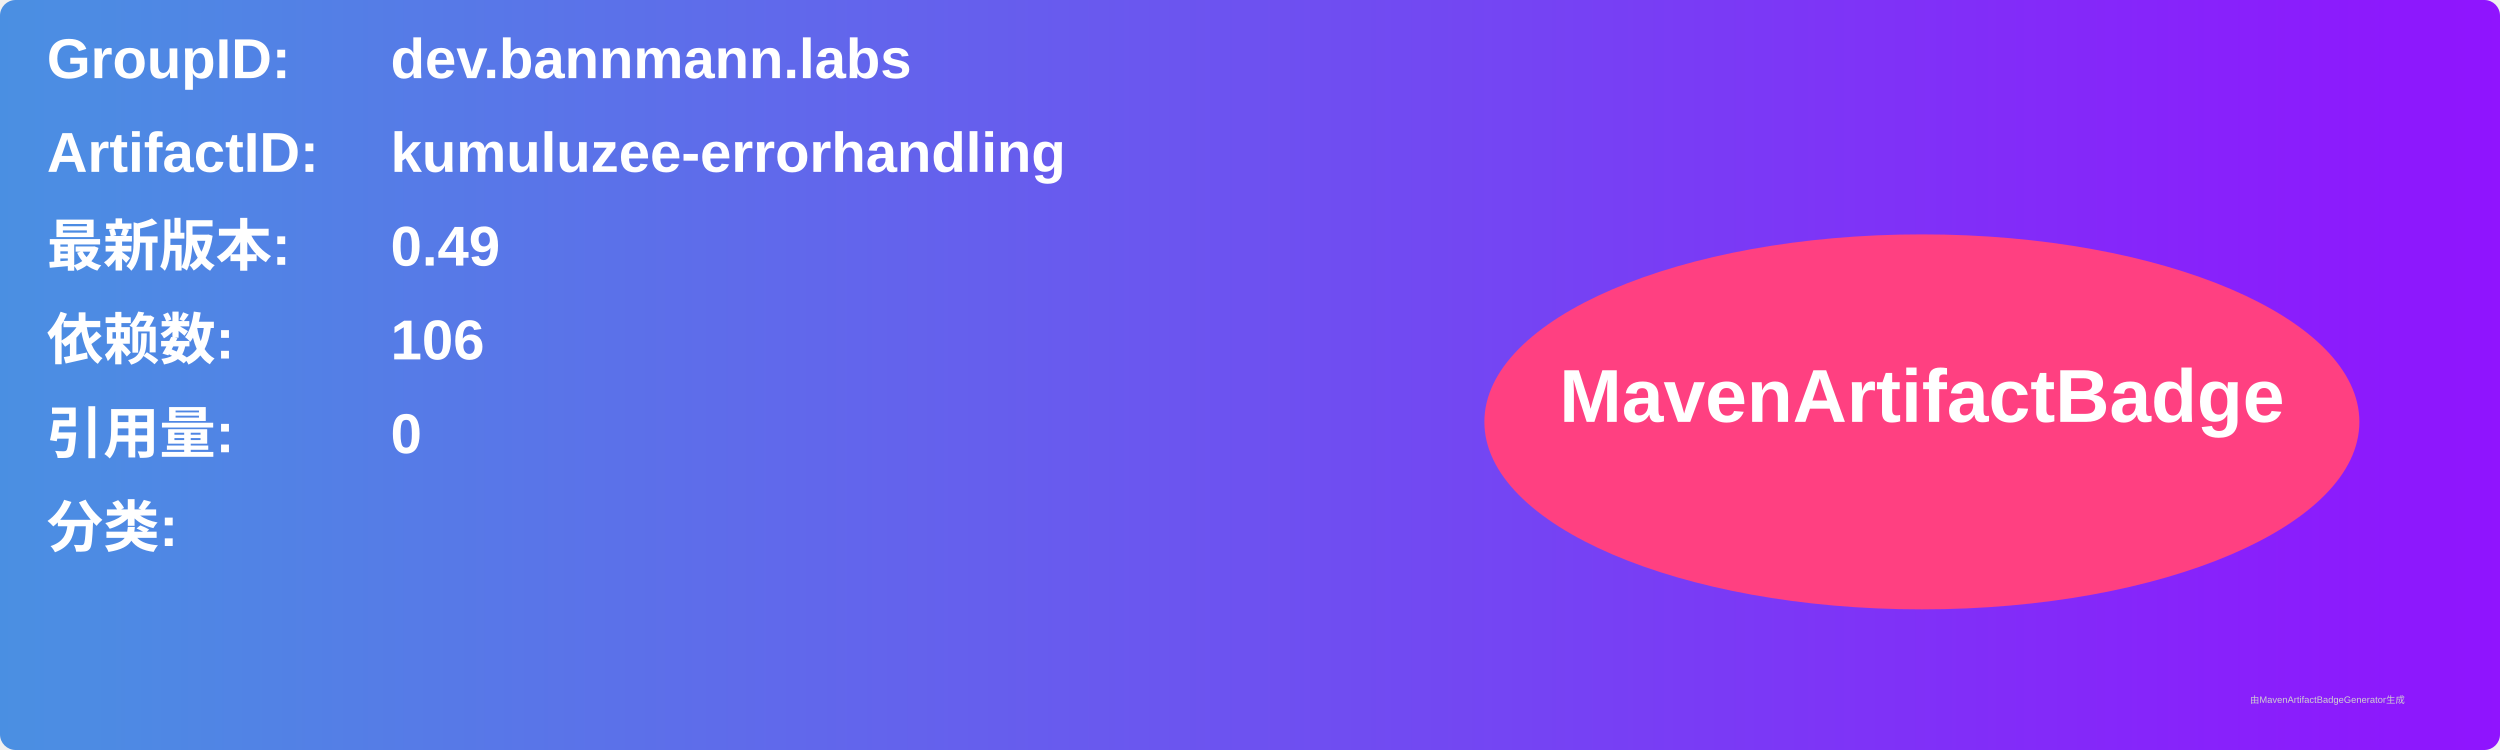
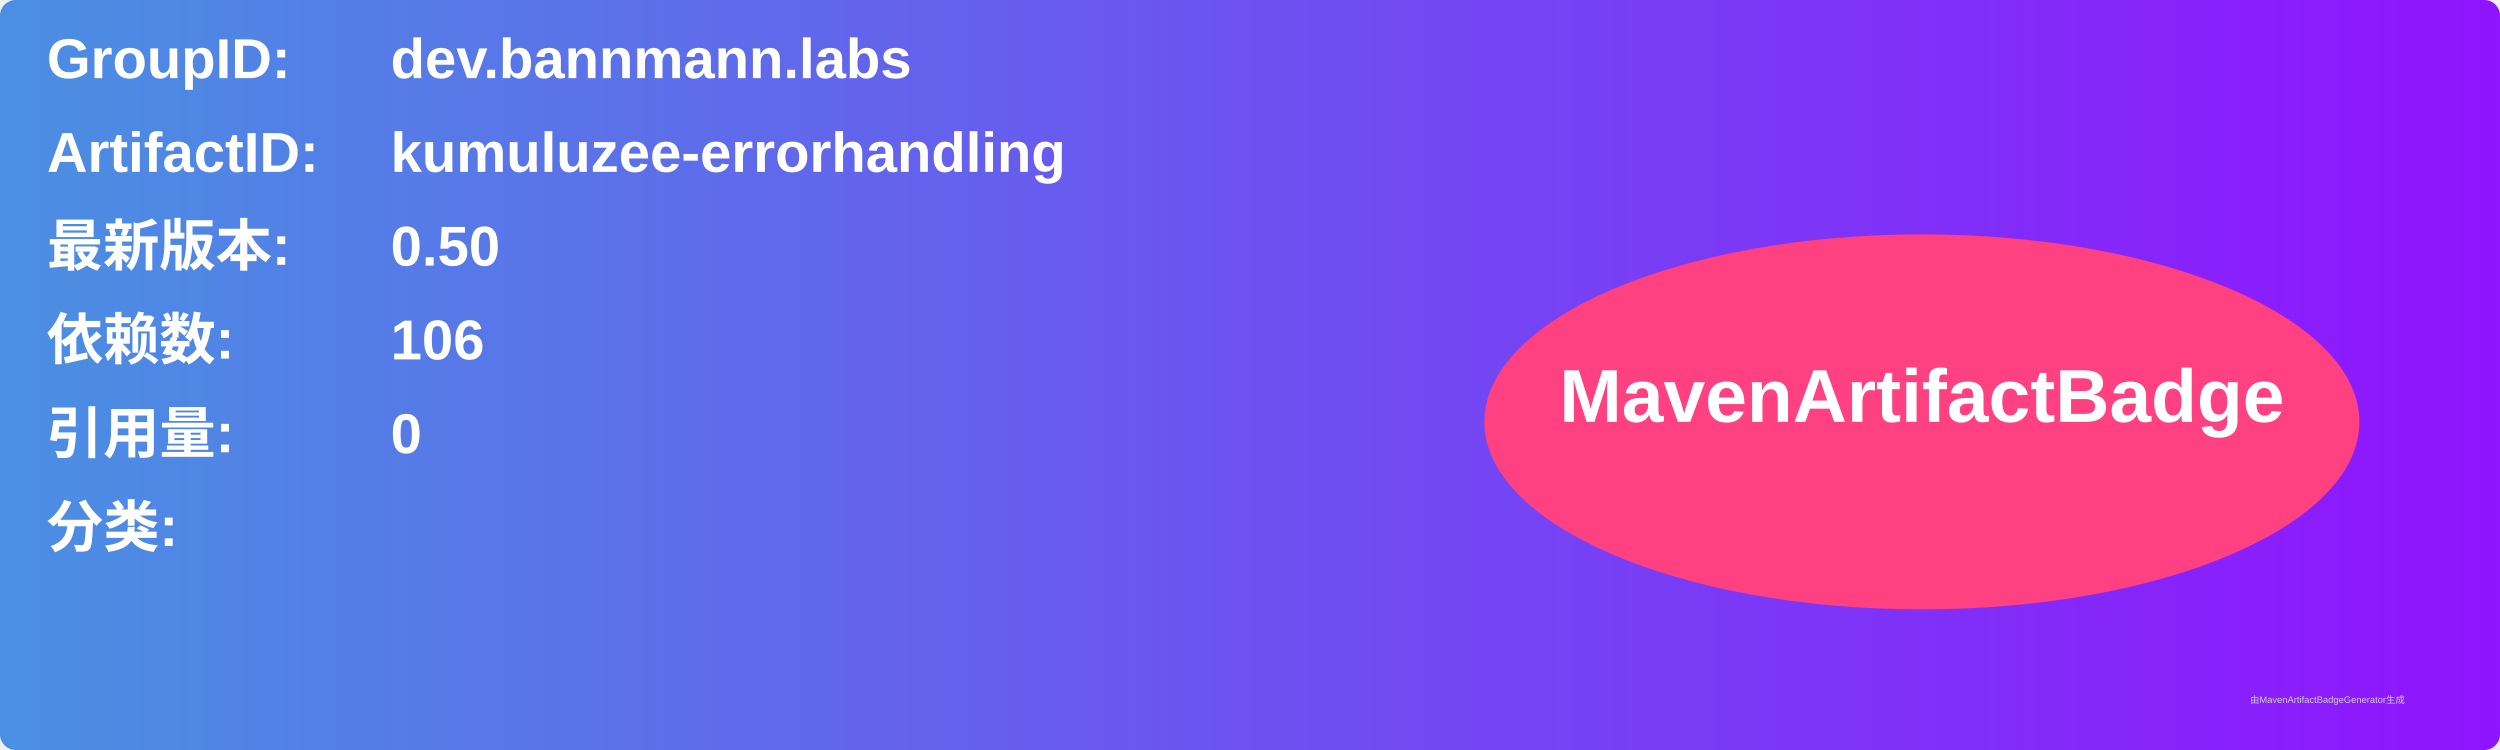
<svg xmlns="http://www.w3.org/2000/svg" width="800" height="240" viewBox="0 0 800 240">
  <linearGradient id="grad" x1="0%" y1="0%" x2="100%" y2="0%">
    <stop offset="0%" stop-color="#4a90e2" />
    <stop offset="100%" stop-color="#9013fe" />
  </linearGradient>
  <rect width="100%" height="100%" rx="5" ry="5" fill="url(#grad)" />
  <g transform="translate(15, 15)">
    <text x="0" y="10" font-family="Arial" font-size="18" fill="white" font-weight="bold" width="260">GroupID:</text>
    <text x="110" y="10" font-family="Arial" font-size="18" fill="white" font-weight="bold" width="460">dev.bannmann.labs</text>
    <text x="0" y="40" font-family="Arial" font-size="18" fill="white" font-weight="bold" width="260">ArtifactID:</text>
    <text x="110" y="40" font-family="Arial" font-size="18" fill="white" font-weight="bold" width="460">kumuluzee-errorhandling</text>
    <text x="0" y="70" font-family="Arial" font-size="18" fill="white" font-weight="bold">最新版本:</text>
    <text x="110" y="70" font-family="Arial" font-size="18" fill="white" font-weight="bold">
-       <tspan font-weight="bold">0.49</tspan>
+       <tspan font-weight="bold">0.50</tspan>
    </text>
    <text x="0" y="100" font-family="Arial" font-size="18" fill="white" font-weight="bold">依赖数: </text>
    <text x="110" y="100" font-family="Arial" font-size="18" fill="white">
      <tspan font-weight="bold">106</tspan>
    </text>
    <text x="0" y="130" font-family="Arial" font-size="18" fill="white" font-weight="bold">引用量: </text>
    <text x="110" y="130" font-family="Arial" font-size="18" fill="white">
      <tspan font-weight="bold">0</tspan>
    </text>
    <text x="0" y="160" font-family="Arial" font-size="18" fill="white" font-weight="bold">分类:</text>
    <text x="10" y="190" font-family="Arial" font-size="10" fill="white">
      <tspan font-weight="bold" />
    </text>
    <ellipse cx="600" cy="120" rx="140" ry="60" fill="#ff4081" />
    <text x="600" y="120" text-anchor="middle" font-family="Arial" font-size="24" fill="white" font-weight="bold">MavenArtifactBadge</text>
  </g>
  <text x="720" y="225" font-family="Arial" font-size="3" fill="#d0d0d0">由MavenArtifactBadgeGenerator生成</text>
</svg>
